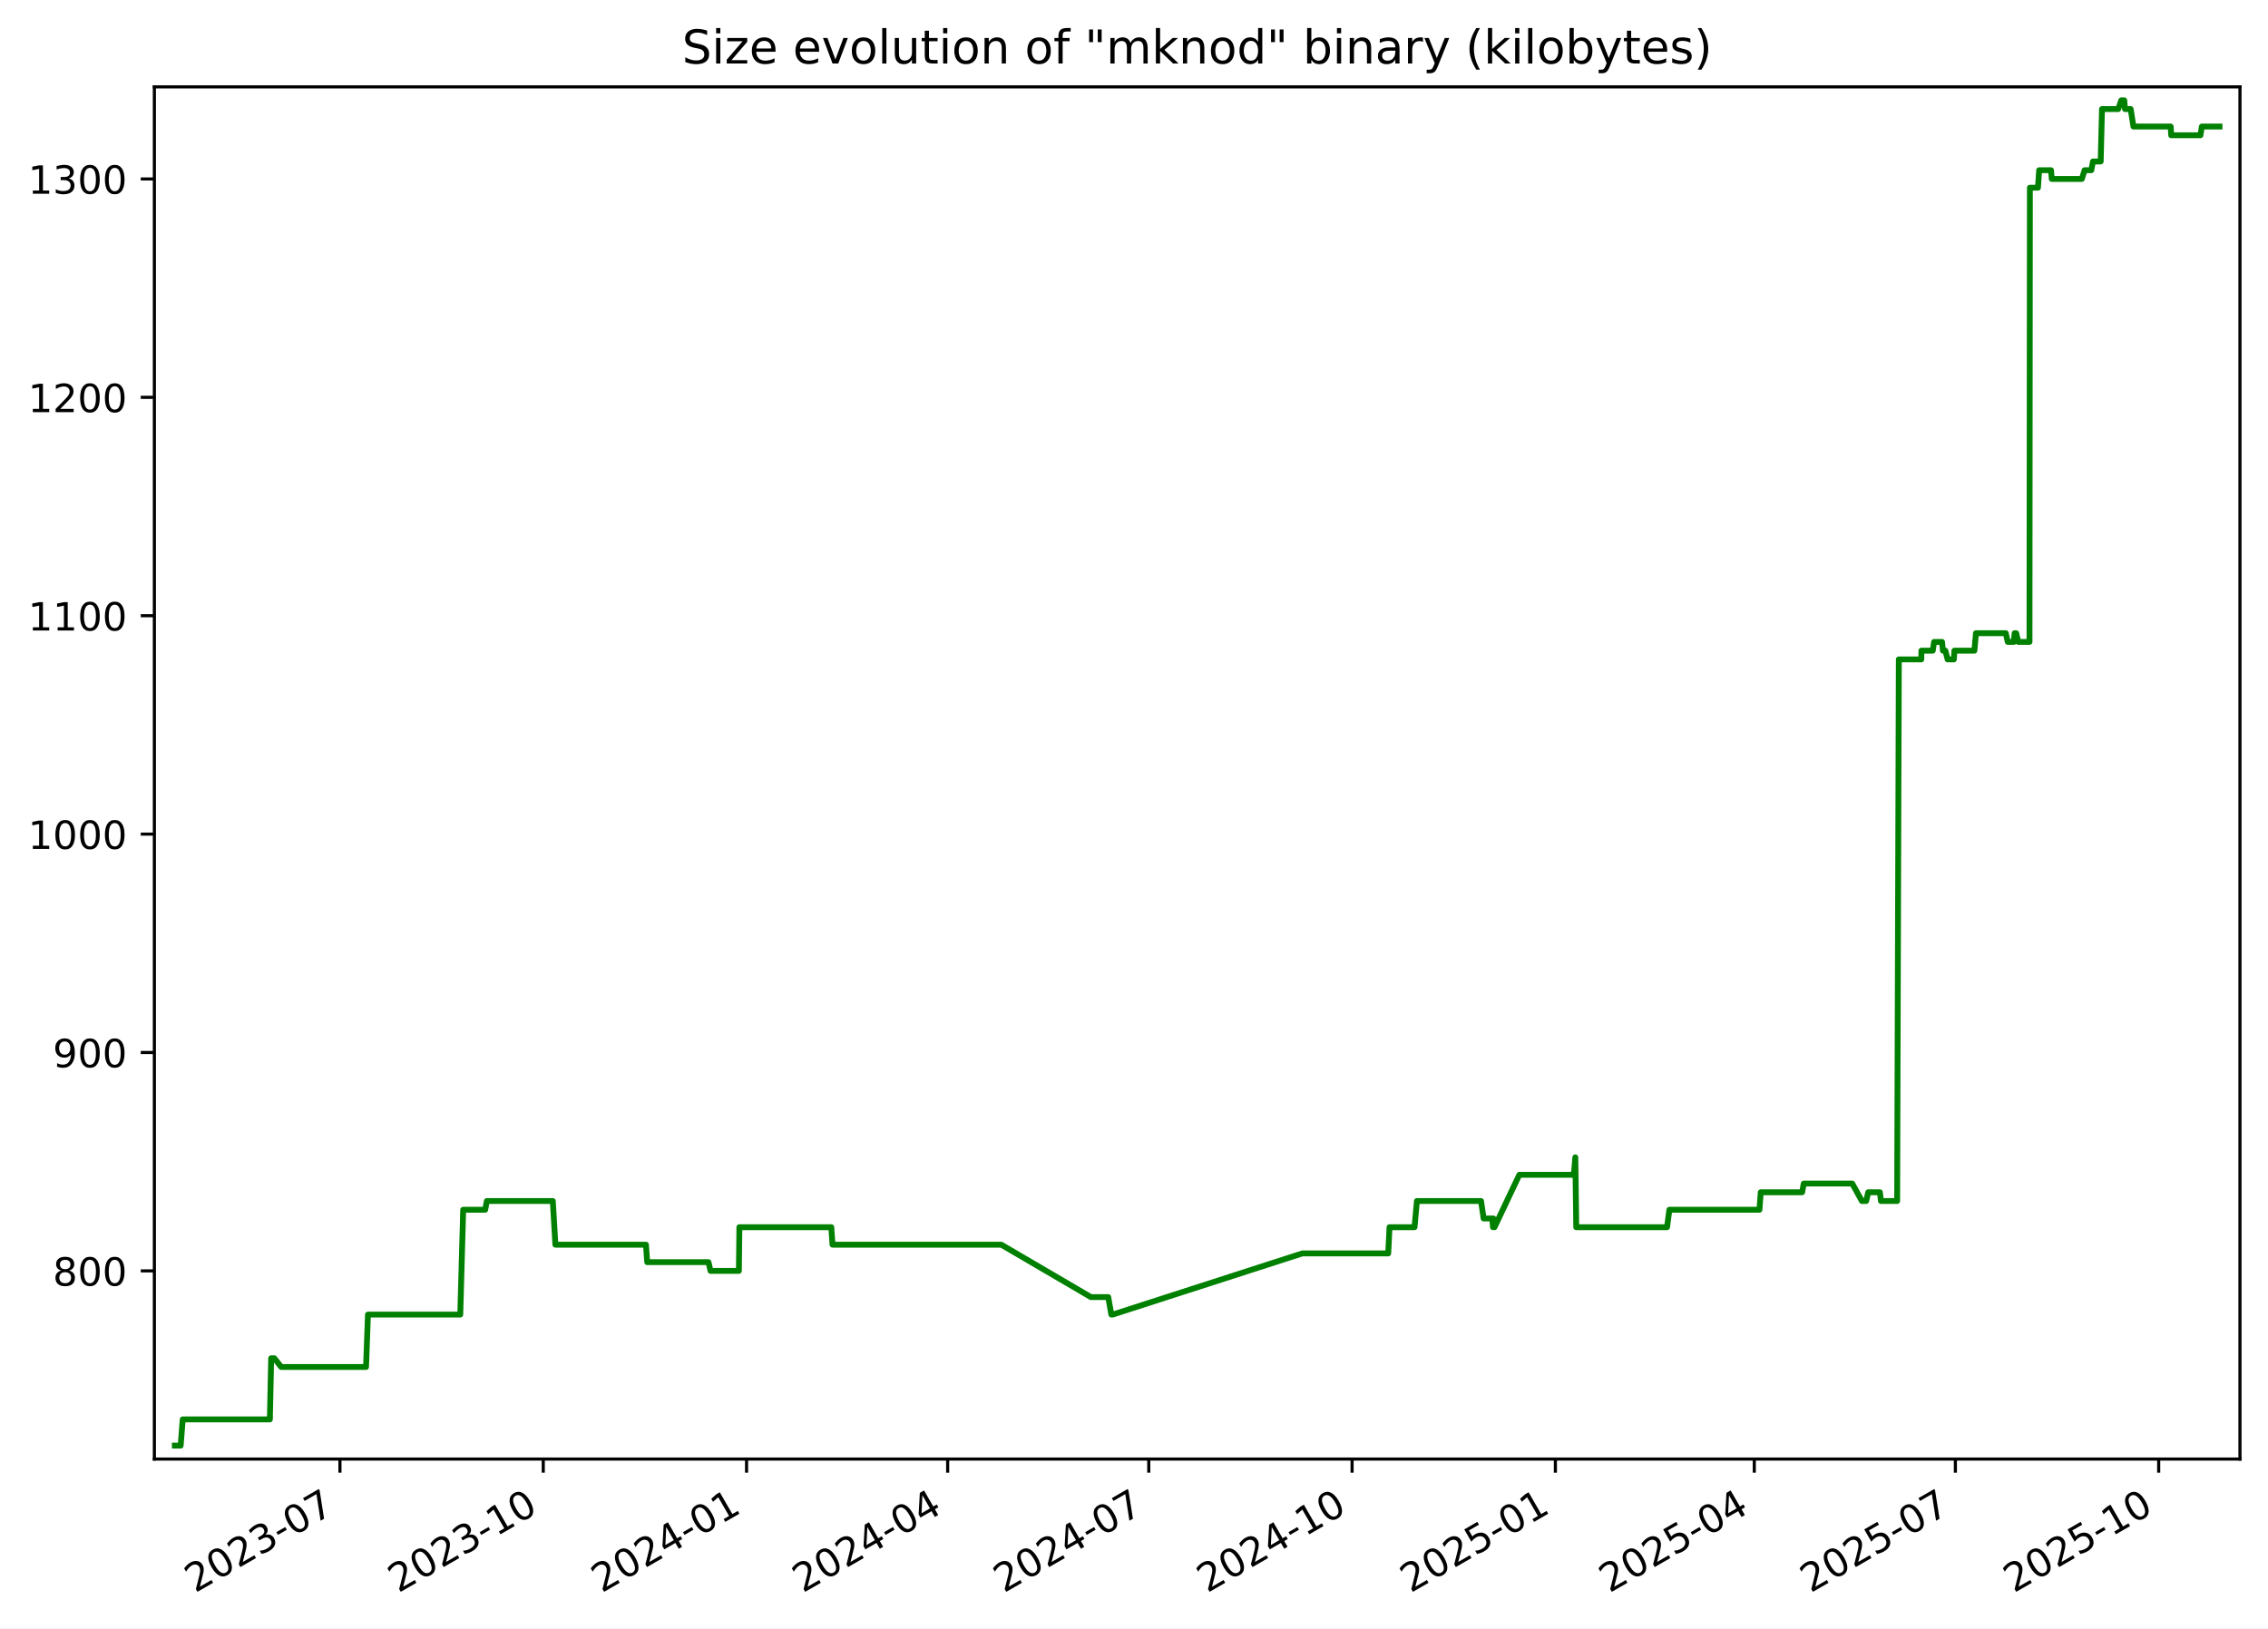
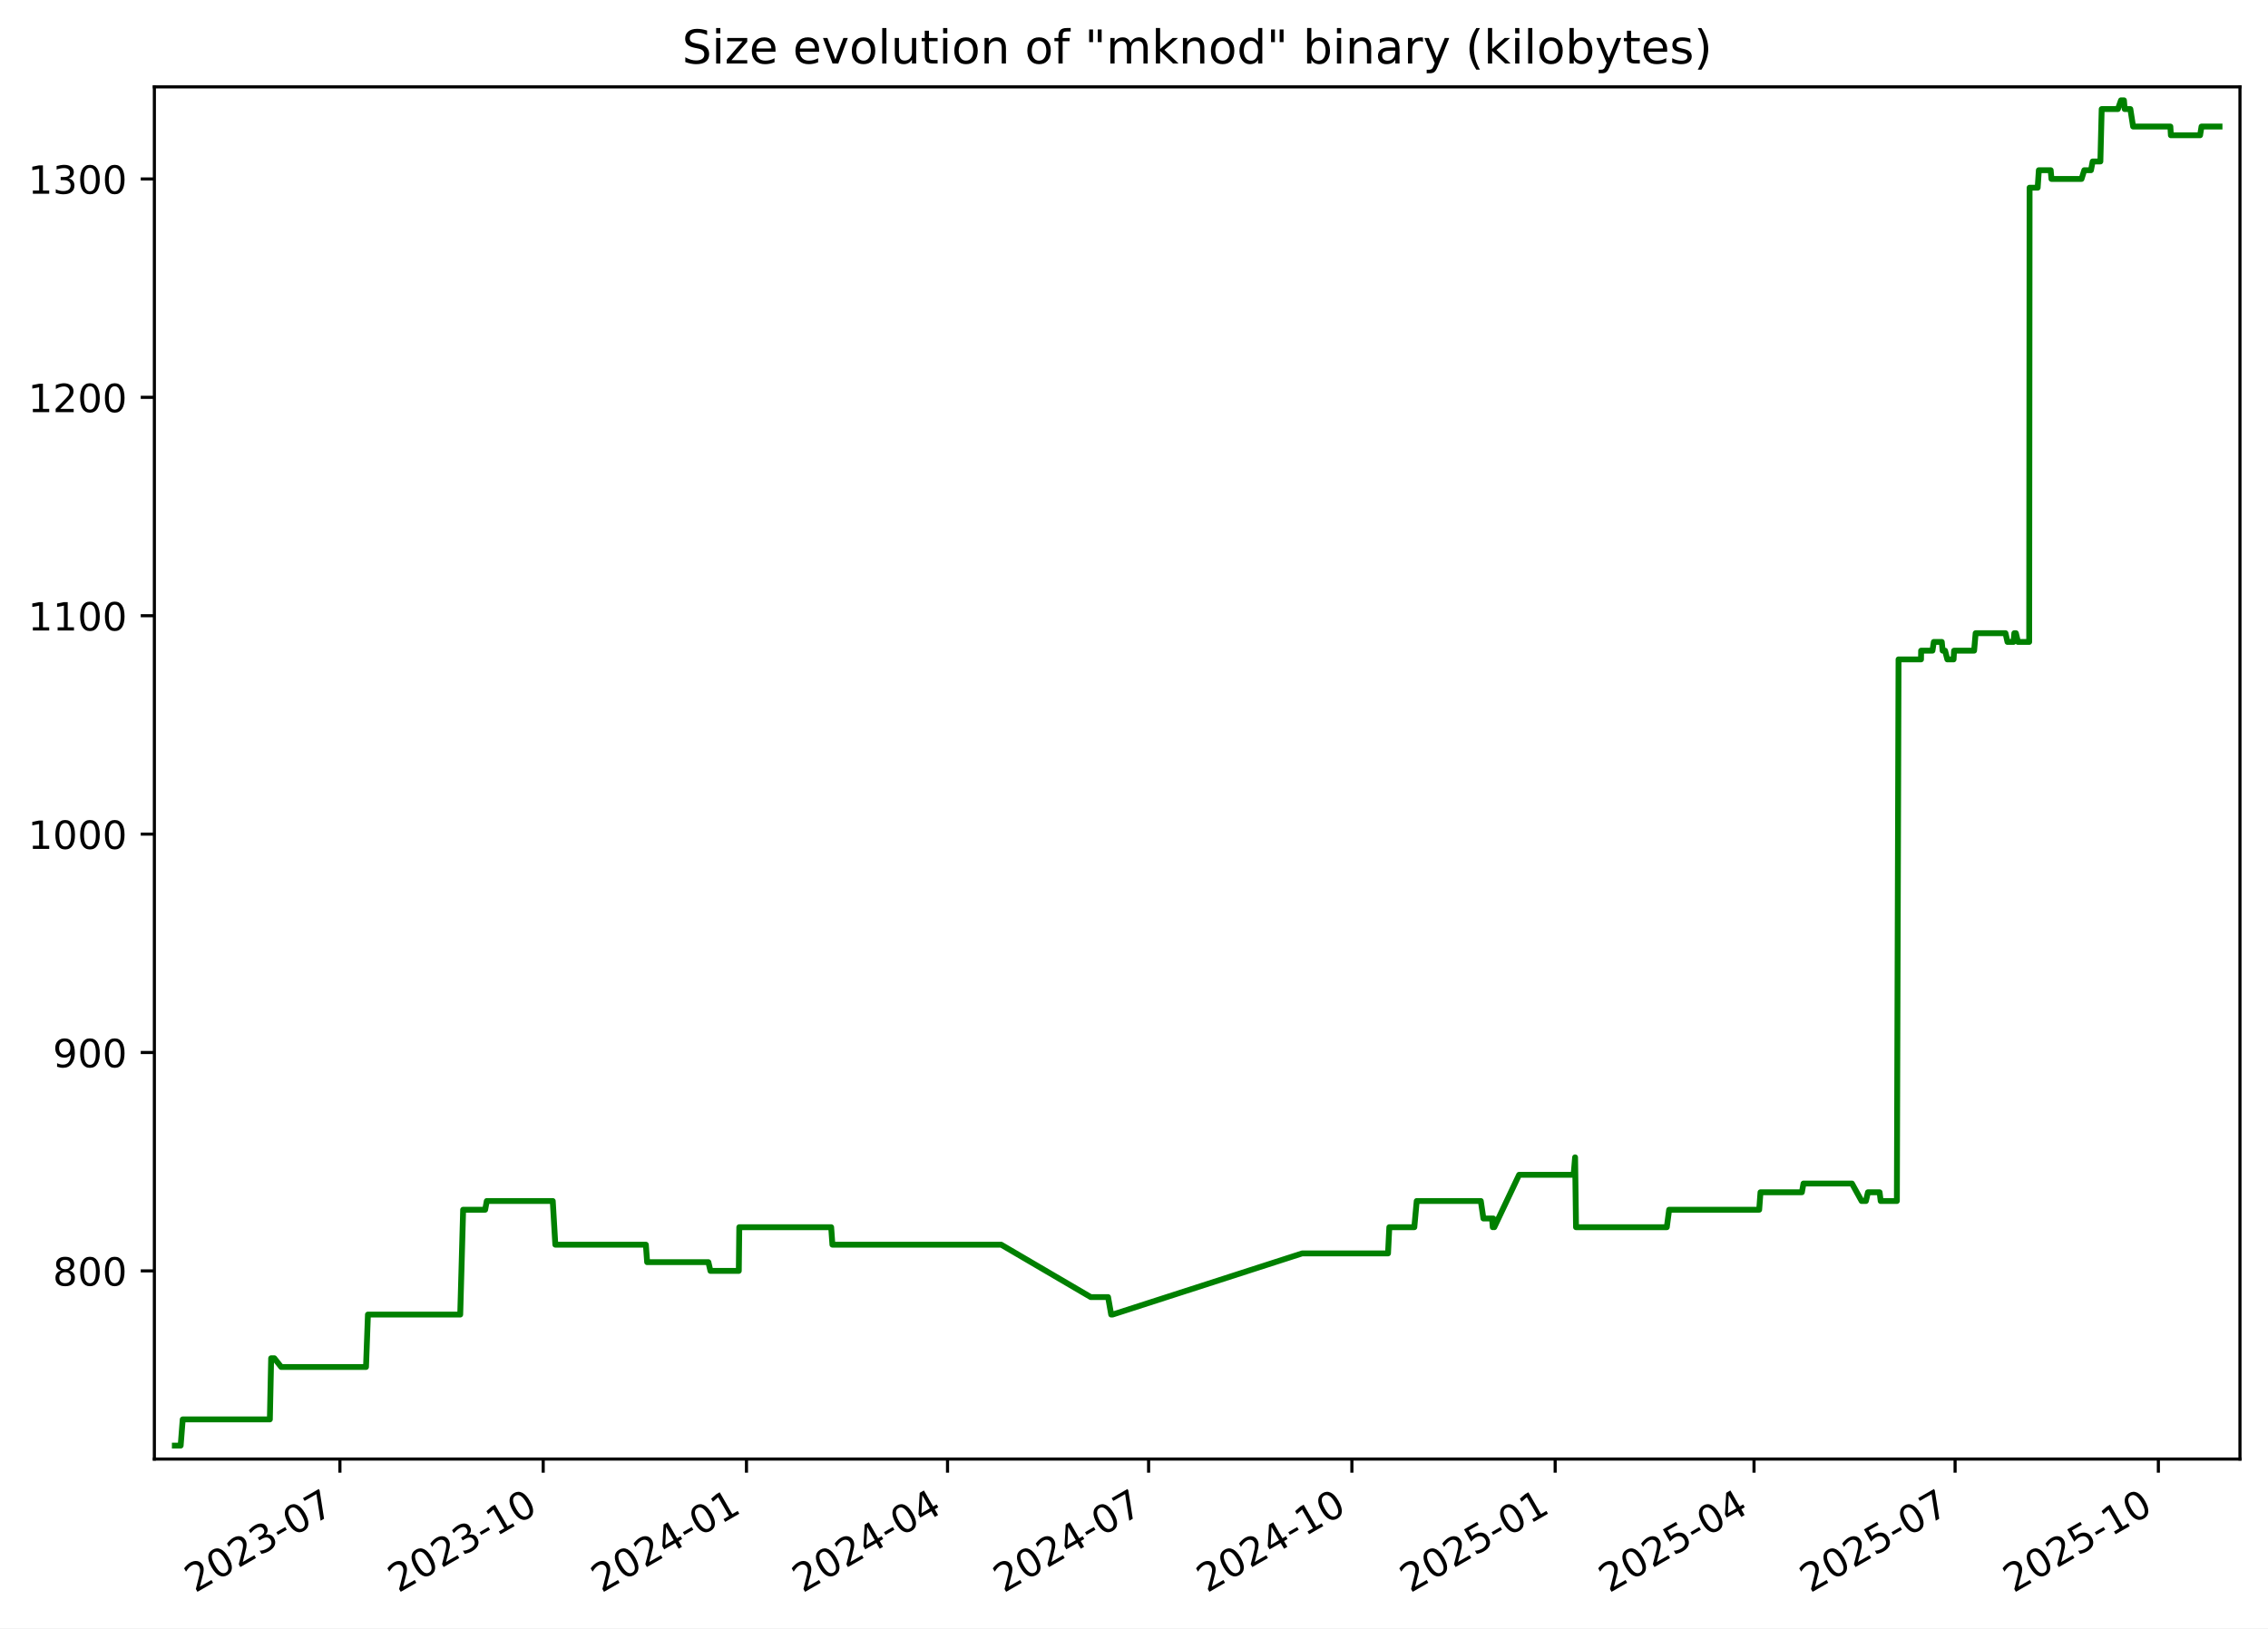
<svg xmlns="http://www.w3.org/2000/svg" xmlns:xlink="http://www.w3.org/1999/xlink" width="582.53pt" height="418.303pt" viewBox="0 0 582.53 418.303" version="1.1">
  <defs>
    <style type="text/css">*{stroke-linejoin: round; stroke-linecap: butt}</style>
  </defs>
  <g id="figure_1">
    <g id="patch_1">
      <path d="M -0 418.303  L 582.53 418.303  L 582.53 0  L -0 0  z " style="fill: #ffffff" />
    </g>
    <g id="axes_1">
      <g id="patch_2">
        <path d="M 39.65 374.83  L 575.33 374.83  L 575.33 22.318  L 39.65 22.318  z " style="fill: #ffffff" />
      </g>
      <g id="matplotlib.axis_1">
        <g id="xtick_1">
          <g id="line2d_1">
            <defs>
-               <path id="ma9e7873d2f" d="M 0 0  L 0 3.5  " style="stroke: #000000; stroke-width: 0.8" />
+               <path id="mc16944155b" d="M 0 0  L 0 3.5  " style="stroke: #000000; stroke-width: 0.8" />
            </defs>
            <g>
-               <use xlink:href="#ma9e7873d2f" x="87.314" y="374.83" style="stroke: #000000; stroke-width: 0.8" />
+               <use xlink:href="#mc16944155b" x="87.307" y="374.83" style="stroke: #000000; stroke-width: 0.8" />
            </g>
          </g>
          <g id="text_1">
-             <g transform="translate(50.08893 409.302) rotate(-30) scale(0.1 -0.1)">
+             <g transform="translate(50.08199 409.302) rotate(-30) scale(0.1 -0.1)">
              <defs>
                <path id="DejaVuSans-32" d="M 1228 531  L 3431 531  L 3431 0  L 469 0  L 469 531  Q 828 903 1448 1529  Q 2069 2156 2228 2338  Q 2531 2678 2651 2914  Q 2772 3150 2772 3378  Q 2772 3750 2511 3984  Q 2250 4219 1831 4219  Q 1534 4219 1204 4116  Q 875 4013 500 3803  L 500 4441  Q 881 4594 1212 4672  Q 1544 4750 1819 4750  Q 2544 4750 2975 4387  Q 3406 4025 3406 3419  Q 3406 3131 3298 2873  Q 3191 2616 2906 2266  Q 2828 2175 2409 1742  Q 1991 1309 1228 531  z " transform="scale(0.015625)" />
                <path id="DejaVuSans-30" d="M 2034 4250  Q 1547 4250 1301 3770  Q 1056 3291 1056 2328  Q 1056 1369 1301 889  Q 1547 409 2034 409  Q 2525 409 2770 889  Q 3016 1369 3016 2328  Q 3016 3291 2770 3770  Q 2525 4250 2034 4250  z M 2034 4750  Q 2819 4750 3233 4129  Q 3647 3509 3647 2328  Q 3647 1150 3233 529  Q 2819 -91 2034 -91  Q 1250 -91 836 529  Q 422 1150 422 2328  Q 422 3509 836 4129  Q 1250 4750 2034 4750  z " transform="scale(0.015625)" />
                <path id="DejaVuSans-33" d="M 2597 2516  Q 3050 2419 3304 2112  Q 3559 1806 3559 1356  Q 3559 666 3084 287  Q 2609 -91 1734 -91  Q 1441 -91 1130 -33  Q 819 25 488 141  L 488 750  Q 750 597 1062 519  Q 1375 441 1716 441  Q 2309 441 2620 675  Q 2931 909 2931 1356  Q 2931 1769 2642 2001  Q 2353 2234 1838 2234  L 1294 2234  L 1294 2753  L 1863 2753  Q 2328 2753 2575 2939  Q 2822 3125 2822 3475  Q 2822 3834 2567 4026  Q 2313 4219 1838 4219  Q 1578 4219 1281 4162  Q 984 4106 628 3988  L 628 4550  Q 988 4650 1302 4700  Q 1616 4750 1894 4750  Q 2613 4750 3031 4423  Q 3450 4097 3450 3541  Q 3450 3153 3228 2886  Q 3006 2619 2597 2516  z " transform="scale(0.015625)" />
                <path id="DejaVuSans-2d" d="M 313 2009  L 1997 2009  L 1997 1497  L 313 1497  L 313 2009  z " transform="scale(0.015625)" />
                <path id="DejaVuSans-37" d="M 525 4666  L 3525 4666  L 3525 4397  L 1831 0  L 1172 0  L 2766 4134  L 525 4134  L 525 4666  z " transform="scale(0.015625)" />
              </defs>
              <use xlink:href="#DejaVuSans-32" />
              <use xlink:href="#DejaVuSans-30" x="63.623" />
              <use xlink:href="#DejaVuSans-32" x="127.246" />
              <use xlink:href="#DejaVuSans-33" x="190.869" />
              <use xlink:href="#DejaVuSans-2d" x="254.492" />
              <use xlink:href="#DejaVuSans-30" x="290.576" />
              <use xlink:href="#DejaVuSans-37" x="354.199" />
            </g>
          </g>
        </g>
        <g id="xtick_2">
          <g id="line2d_2">
            <g>
-               <use xlink:href="#ma9e7873d2f" x="139.534" y="374.83" style="stroke: #000000; stroke-width: 0.8" />
+               <use xlink:href="#mc16944155b" x="139.518" y="374.83" style="stroke: #000000; stroke-width: 0.8" />
            </g>
          </g>
          <g id="text_2">
-             <g transform="translate(102.3089 409.302) rotate(-30) scale(0.1 -0.1)">
+             <g transform="translate(102.2934 409.302) rotate(-30) scale(0.1 -0.1)">
              <defs>
                <path id="DejaVuSans-31" d="M 794 531  L 1825 531  L 1825 4091  L 703 3866  L 703 4441  L 1819 4666  L 2450 4666  L 2450 531  L 3481 531  L 3481 0  L 794 0  L 794 531  z " transform="scale(0.015625)" />
              </defs>
              <use xlink:href="#DejaVuSans-32" />
              <use xlink:href="#DejaVuSans-30" x="63.623" />
              <use xlink:href="#DejaVuSans-32" x="127.246" />
              <use xlink:href="#DejaVuSans-33" x="190.869" />
              <use xlink:href="#DejaVuSans-2d" x="254.492" />
              <use xlink:href="#DejaVuSans-31" x="290.576" />
              <use xlink:href="#DejaVuSans-30" x="354.199" />
            </g>
          </g>
        </g>
        <g id="xtick_3">
          <g id="line2d_3">
            <g>
-               <use xlink:href="#ma9e7873d2f" x="191.754" y="374.83" style="stroke: #000000; stroke-width: 0.8" />
+               <use xlink:href="#mc16944155b" x="191.73" y="374.83" style="stroke: #000000; stroke-width: 0.8" />
            </g>
          </g>
          <g id="text_3">
-             <g transform="translate(154.5288 409.302) rotate(-30) scale(0.1 -0.1)">
+             <g transform="translate(154.5047 409.302) rotate(-30) scale(0.1 -0.1)">
              <defs>
                <path id="DejaVuSans-34" d="M 2419 4116  L 825 1625  L 2419 1625  L 2419 4116  z M 2253 4666  L 3047 4666  L 3047 1625  L 3713 1625  L 3713 1100  L 3047 1100  L 3047 0  L 2419 0  L 2419 1100  L 313 1100  L 313 1709  L 2253 4666  z " transform="scale(0.015625)" />
              </defs>
              <use xlink:href="#DejaVuSans-32" />
              <use xlink:href="#DejaVuSans-30" x="63.623" />
              <use xlink:href="#DejaVuSans-32" x="127.246" />
              <use xlink:href="#DejaVuSans-34" x="190.869" />
              <use xlink:href="#DejaVuSans-2d" x="254.492" />
              <use xlink:href="#DejaVuSans-30" x="290.576" />
              <use xlink:href="#DejaVuSans-31" x="354.199" />
            </g>
          </g>
        </g>
        <g id="xtick_4">
          <g id="line2d_4">
            <g>
-               <use xlink:href="#ma9e7873d2f" x="243.406" y="374.83" style="stroke: #000000; stroke-width: 0.8" />
+               <use xlink:href="#mc16944155b" x="243.373" y="374.83" style="stroke: #000000; stroke-width: 0.8" />
            </g>
          </g>
          <g id="text_4">
-             <g transform="translate(206.1811 409.302) rotate(-30) scale(0.1 -0.1)">
+             <g transform="translate(206.1486 409.302) rotate(-30) scale(0.1 -0.1)">
              <use xlink:href="#DejaVuSans-32" />
              <use xlink:href="#DejaVuSans-30" x="63.623" />
              <use xlink:href="#DejaVuSans-32" x="127.246" />
              <use xlink:href="#DejaVuSans-34" x="190.869" />
              <use xlink:href="#DejaVuSans-2d" x="254.492" />
              <use xlink:href="#DejaVuSans-30" x="290.576" />
              <use xlink:href="#DejaVuSans-34" x="354.199" />
            </g>
          </g>
        </g>
        <g id="xtick_5">
          <g id="line2d_5">
            <g>
-               <use xlink:href="#ma9e7873d2f" x="295.058" y="374.83" style="stroke: #000000; stroke-width: 0.8" />
+               <use xlink:href="#mc16944155b" x="295.017" y="374.83" style="stroke: #000000; stroke-width: 0.8" />
            </g>
          </g>
          <g id="text_5">
-             <g transform="translate(257.8334 409.302) rotate(-30) scale(0.1 -0.1)">
+             <g transform="translate(257.7925 409.302) rotate(-30) scale(0.1 -0.1)">
              <use xlink:href="#DejaVuSans-32" />
              <use xlink:href="#DejaVuSans-30" x="63.623" />
              <use xlink:href="#DejaVuSans-32" x="127.246" />
              <use xlink:href="#DejaVuSans-34" x="190.869" />
              <use xlink:href="#DejaVuSans-2d" x="254.492" />
              <use xlink:href="#DejaVuSans-30" x="290.576" />
              <use xlink:href="#DejaVuSans-37" x="354.199" />
            </g>
          </g>
        </g>
        <g id="xtick_6">
          <g id="line2d_6">
            <g>
-               <use xlink:href="#ma9e7873d2f" x="347.278" y="374.83" style="stroke: #000000; stroke-width: 0.8" />
+               <use xlink:href="#mc16944155b" x="347.229" y="374.83" style="stroke: #000000; stroke-width: 0.8" />
            </g>
          </g>
          <g id="text_6">
-             <g transform="translate(310.0533 409.302) rotate(-30) scale(0.1 -0.1)">
+             <g transform="translate(310.0038 409.302) rotate(-30) scale(0.1 -0.1)">
              <use xlink:href="#DejaVuSans-32" />
              <use xlink:href="#DejaVuSans-30" x="63.623" />
              <use xlink:href="#DejaVuSans-32" x="127.246" />
              <use xlink:href="#DejaVuSans-34" x="190.869" />
              <use xlink:href="#DejaVuSans-2d" x="254.492" />
              <use xlink:href="#DejaVuSans-31" x="290.576" />
              <use xlink:href="#DejaVuSans-30" x="354.199" />
            </g>
          </g>
        </g>
        <g id="xtick_7">
          <g id="line2d_7">
            <g>
-               <use xlink:href="#ma9e7873d2f" x="399.498" y="374.83" style="stroke: #000000; stroke-width: 0.8" />
+               <use xlink:href="#mc16944155b" x="399.44" y="374.83" style="stroke: #000000; stroke-width: 0.8" />
            </g>
          </g>
          <g id="text_7">
-             <g transform="translate(362.2733 409.302) rotate(-30) scale(0.1 -0.1)">
+             <g transform="translate(362.2152 409.302) rotate(-30) scale(0.1 -0.1)">
              <defs>
                <path id="DejaVuSans-35" d="M 691 4666  L 3169 4666  L 3169 4134  L 1269 4134  L 1269 2991  Q 1406 3038 1543 3061  Q 1681 3084 1819 3084  Q 2600 3084 3056 2656  Q 3513 2228 3513 1497  Q 3513 744 3044 326  Q 2575 -91 1722 -91  Q 1428 -91 1123 -41  Q 819 9 494 109  L 494 744  Q 775 591 1075 516  Q 1375 441 1709 441  Q 2250 441 2565 725  Q 2881 1009 2881 1497  Q 2881 1984 2565 2268  Q 2250 2553 1709 2553  Q 1456 2553 1204 2497  Q 953 2441 691 2322  L 691 4666  z " transform="scale(0.015625)" />
              </defs>
              <use xlink:href="#DejaVuSans-32" />
              <use xlink:href="#DejaVuSans-30" x="63.623" />
              <use xlink:href="#DejaVuSans-32" x="127.246" />
              <use xlink:href="#DejaVuSans-35" x="190.869" />
              <use xlink:href="#DejaVuSans-2d" x="254.492" />
              <use xlink:href="#DejaVuSans-30" x="290.576" />
              <use xlink:href="#DejaVuSans-31" x="354.199" />
            </g>
          </g>
        </g>
        <g id="xtick_8">
          <g id="line2d_8">
            <g>
-               <use xlink:href="#ma9e7873d2f" x="450.583" y="374.83" style="stroke: #000000; stroke-width: 0.8" />
+               <use xlink:href="#mc16944155b" x="450.516" y="374.83" style="stroke: #000000; stroke-width: 0.8" />
            </g>
          </g>
          <g id="text_8">
-             <g transform="translate(413.358 409.302) rotate(-30) scale(0.1 -0.1)">
+             <g transform="translate(413.2916 409.302) rotate(-30) scale(0.1 -0.1)">
              <use xlink:href="#DejaVuSans-32" />
              <use xlink:href="#DejaVuSans-30" x="63.623" />
              <use xlink:href="#DejaVuSans-32" x="127.246" />
              <use xlink:href="#DejaVuSans-35" x="190.869" />
              <use xlink:href="#DejaVuSans-2d" x="254.492" />
              <use xlink:href="#DejaVuSans-30" x="290.576" />
              <use xlink:href="#DejaVuSans-34" x="354.199" />
            </g>
          </g>
        </g>
        <g id="xtick_9">
          <g id="line2d_9">
            <g>
-               <use xlink:href="#ma9e7873d2f" x="502.235" y="374.83" style="stroke: #000000; stroke-width: 0.8" />
+               <use xlink:href="#mc16944155b" x="502.16" y="374.83" style="stroke: #000000; stroke-width: 0.8" />
            </g>
          </g>
          <g id="text_9">
-             <g transform="translate(465.0103 409.302) rotate(-30) scale(0.1 -0.1)">
+             <g transform="translate(464.9354 409.302) rotate(-30) scale(0.1 -0.1)">
              <use xlink:href="#DejaVuSans-32" />
              <use xlink:href="#DejaVuSans-30" x="63.623" />
              <use xlink:href="#DejaVuSans-32" x="127.246" />
              <use xlink:href="#DejaVuSans-35" x="190.869" />
              <use xlink:href="#DejaVuSans-2d" x="254.492" />
              <use xlink:href="#DejaVuSans-30" x="290.576" />
              <use xlink:href="#DejaVuSans-37" x="354.199" />
            </g>
          </g>
        </g>
        <g id="xtick_10">
          <g id="line2d_10">
            <g>
-               <use xlink:href="#ma9e7873d2f" x="554.455" y="374.83" style="stroke: #000000; stroke-width: 0.8" />
+               <use xlink:href="#mc16944155b" x="554.372" y="374.83" style="stroke: #000000; stroke-width: 0.8" />
            </g>
          </g>
          <g id="text_10">
-             <g transform="translate(517.2302 409.302) rotate(-30) scale(0.1 -0.1)">
+             <g transform="translate(517.1468 409.302) rotate(-30) scale(0.1 -0.1)">
              <use xlink:href="#DejaVuSans-32" />
              <use xlink:href="#DejaVuSans-30" x="63.623" />
              <use xlink:href="#DejaVuSans-32" x="127.246" />
              <use xlink:href="#DejaVuSans-35" x="190.869" />
              <use xlink:href="#DejaVuSans-2d" x="254.492" />
              <use xlink:href="#DejaVuSans-31" x="290.576" />
              <use xlink:href="#DejaVuSans-30" x="354.199" />
            </g>
          </g>
        </g>
      </g>
      <g id="matplotlib.axis_2">
        <g id="ytick_1">
          <g id="line2d_11">
            <defs>
-               <path id="ma975a12d78" d="M 0 0  L -3.5 0  " style="stroke: #000000; stroke-width: 0.8" />
+               <path id="mff516a3ef7" d="M 0 0  L -3.5 0  " style="stroke: #000000; stroke-width: 0.8" />
            </defs>
            <g>
-               <use xlink:href="#ma975a12d78" x="39.65" y="326.491" style="stroke: #000000; stroke-width: 0.8" />
+               <use xlink:href="#mff516a3ef7" x="39.65" y="326.491" style="stroke: #000000; stroke-width: 0.8" />
            </g>
          </g>
          <g id="text_11">
            <g transform="translate(13.5625 330.2902) scale(0.1 -0.1)">
              <defs>
                <path id="DejaVuSans-38" d="M 2034 2216  Q 1584 2216 1326 1975  Q 1069 1734 1069 1313  Q 1069 891 1326 650  Q 1584 409 2034 409  Q 2484 409 2743 651  Q 3003 894 3003 1313  Q 3003 1734 2745 1975  Q 2488 2216 2034 2216  z M 1403 2484  Q 997 2584 770 2862  Q 544 3141 544 3541  Q 544 4100 942 4425  Q 1341 4750 2034 4750  Q 2731 4750 3128 4425  Q 3525 4100 3525 3541  Q 3525 3141 3298 2862  Q 3072 2584 2669 2484  Q 3125 2378 3379 2068  Q 3634 1759 3634 1313  Q 3634 634 3220 271  Q 2806 -91 2034 -91  Q 1263 -91 848 271  Q 434 634 434 1313  Q 434 1759 690 2068  Q 947 2378 1403 2484  z M 1172 3481  Q 1172 3119 1398 2916  Q 1625 2713 2034 2713  Q 2441 2713 2670 2916  Q 2900 3119 2900 3481  Q 2900 3844 2670 4047  Q 2441 4250 2034 4250  Q 1625 4250 1398 4047  Q 1172 3844 1172 3481  z " transform="scale(0.015625)" />
              </defs>
              <use xlink:href="#DejaVuSans-38" />
              <use xlink:href="#DejaVuSans-30" x="63.623" />
              <use xlink:href="#DejaVuSans-30" x="127.246" />
            </g>
          </g>
        </g>
        <g id="ytick_2">
          <g id="line2d_12">
            <g>
-               <use xlink:href="#ma975a12d78" x="39.65" y="270.387" style="stroke: #000000; stroke-width: 0.8" />
+               <use xlink:href="#mff516a3ef7" x="39.65" y="270.387" style="stroke: #000000; stroke-width: 0.8" />
            </g>
          </g>
          <g id="text_12">
            <g transform="translate(13.5625 274.1863) scale(0.1 -0.1)">
              <defs>
                <path id="DejaVuSans-39" d="M 703 97  L 703 672  Q 941 559 1184 500  Q 1428 441 1663 441  Q 2288 441 2617 861  Q 2947 1281 2994 2138  Q 2813 1869 2534 1725  Q 2256 1581 1919 1581  Q 1219 1581 811 2004  Q 403 2428 403 3163  Q 403 3881 828 4315  Q 1253 4750 1959 4750  Q 2769 4750 3195 4129  Q 3622 3509 3622 2328  Q 3622 1225 3098 567  Q 2575 -91 1691 -91  Q 1453 -91 1209 -44  Q 966 3 703 97  z M 1959 2075  Q 2384 2075 2632 2365  Q 2881 2656 2881 3163  Q 2881 3666 2632 3958  Q 2384 4250 1959 4250  Q 1534 4250 1286 3958  Q 1038 3666 1038 3163  Q 1038 2656 1286 2365  Q 1534 2075 1959 2075  z " transform="scale(0.015625)" />
              </defs>
              <use xlink:href="#DejaVuSans-39" />
              <use xlink:href="#DejaVuSans-30" x="63.623" />
              <use xlink:href="#DejaVuSans-30" x="127.246" />
            </g>
          </g>
        </g>
        <g id="ytick_3">
          <g id="line2d_13">
            <g>
-               <use xlink:href="#ma975a12d78" x="39.65" y="214.283" style="stroke: #000000; stroke-width: 0.8" />
+               <use xlink:href="#mff516a3ef7" x="39.65" y="214.283" style="stroke: #000000; stroke-width: 0.8" />
            </g>
          </g>
          <g id="text_13">
            <g transform="translate(7.2 218.0824) scale(0.1 -0.1)">
              <use xlink:href="#DejaVuSans-31" />
              <use xlink:href="#DejaVuSans-30" x="63.623" />
              <use xlink:href="#DejaVuSans-30" x="127.246" />
              <use xlink:href="#DejaVuSans-30" x="190.869" />
            </g>
          </g>
        </g>
        <g id="ytick_4">
          <g id="line2d_14">
            <g>
-               <use xlink:href="#ma975a12d78" x="39.65" y="158.179" style="stroke: #000000; stroke-width: 0.8" />
+               <use xlink:href="#mff516a3ef7" x="39.65" y="158.179" style="stroke: #000000; stroke-width: 0.8" />
            </g>
          </g>
          <g id="text_14">
            <g transform="translate(7.2 161.9785) scale(0.1 -0.1)">
              <use xlink:href="#DejaVuSans-31" />
              <use xlink:href="#DejaVuSans-31" x="63.623" />
              <use xlink:href="#DejaVuSans-30" x="127.246" />
              <use xlink:href="#DejaVuSans-30" x="190.869" />
            </g>
          </g>
        </g>
        <g id="ytick_5">
          <g id="line2d_15">
            <g>
-               <use xlink:href="#ma975a12d78" x="39.65" y="102.075" style="stroke: #000000; stroke-width: 0.8" />
+               <use xlink:href="#mff516a3ef7" x="39.65" y="102.075" style="stroke: #000000; stroke-width: 0.8" />
            </g>
          </g>
          <g id="text_15">
            <g transform="translate(7.2 105.8746) scale(0.1 -0.1)">
              <use xlink:href="#DejaVuSans-31" />
              <use xlink:href="#DejaVuSans-32" x="63.623" />
              <use xlink:href="#DejaVuSans-30" x="127.246" />
              <use xlink:href="#DejaVuSans-30" x="190.869" />
            </g>
          </g>
        </g>
        <g id="ytick_6">
          <g id="line2d_16">
            <g>
-               <use xlink:href="#ma975a12d78" x="39.65" y="45.972" style="stroke: #000000; stroke-width: 0.8" />
+               <use xlink:href="#mff516a3ef7" x="39.65" y="45.972" style="stroke: #000000; stroke-width: 0.8" />
            </g>
          </g>
          <g id="text_16">
            <g transform="translate(7.2 49.77075) scale(0.1 -0.1)">
              <use xlink:href="#DejaVuSans-31" />
              <use xlink:href="#DejaVuSans-33" x="63.623" />
              <use xlink:href="#DejaVuSans-30" x="127.246" />
              <use xlink:href="#DejaVuSans-30" x="190.869" />
            </g>
          </g>
        </g>
      </g>
      <g id="line2d_17">
-         <path d="M 44.902 371.374  L 46.404 371.374  L 46.93 364.642  L 69.317 364.642  L 69.649 348.933  L 70.46 348.933  L 72.229 351.177  L 94.017 351.177  L 94.511 337.712  L 118.219 337.712  L 118.967 310.782  L 124.623 310.782  L 125.04 308.538  L 141.992 308.538  L 142.65 319.759  L 165.91 319.759  L 166.234 324.247  L 181.969 324.247  L 182.496 326.491  L 189.784 326.491  L 189.906 315.27  L 213.513 315.27  L 213.832 319.759  L 257.188 319.759  L 280.194 333.223  L 284.646 333.223  L 285.445 337.712  L 285.791 337.712  L 334.498 322.003  L 356.562 322.003  L 356.893 315.27  L 363.318 315.27  L 363.932 308.538  L 380.399 308.538  L 381.065 313.026  L 383.283 313.026  L 383.463 315.27  L 383.588 313.026  L 383.86 315.27  L 390.236 301.805  L 404.241 301.805  L 404.619 297.317  L 404.857 315.27  L 428.178 315.27  L 428.774 310.782  L 451.91 310.782  L 452.245 306.294  L 462.876 306.294  L 463.29 304.049  L 475.741 304.049  L 478.221 308.538  L 479.327 308.538  L 479.849 306.294  L 482.845 306.294  L 483.118 308.538  L 487.279 308.538  L 487.71 169.4  L 493.482 169.4  L 493.508 167.156  L 496.423 167.156  L 496.767 164.912  L 498.814 164.912  L 499.033 167.156  L 499.665 167.156  L 500.245 169.4  L 501.845 169.4  L 501.978 167.156  L 507.123 167.156  L 507.514 162.668  L 515.183 162.668  L 515.692 164.912  L 517.247 164.912  L 517.451 162.668  L 517.852 162.668  L 518.388 164.912  L 521.271 164.912  L 521.373 48.216  L 523.451 48.216  L 523.75 43.727  L 526.795 43.727  L 526.99 45.972  L 534.716 45.972  L 535.424 43.727  L 537.145 43.727  L 537.575 41.483  L 539.557 41.483  L 539.894 28.018  L 544.059 28.018  L 544.851 25.774  L 545.614 25.774  L 545.801 28.018  L 547.26 28.018  L 547.964 32.507  L 557.536 32.507  L 557.668 34.751  L 565.173 34.751  L 565.541 32.507  L 570.078 32.507  L 570.078 32.507  " clip-path="url(#p7186857b06)" style="fill: none; stroke: #008000; stroke-width: 1.5; stroke-linecap: square" />
+         <path d="M 44.902 371.374  L 46.404 371.374  L 46.93 364.642  L 69.313 364.642  L 69.645 348.933  L 70.456 348.933  L 72.225 351.177  L 94.009 351.177  L 94.503 337.712  L 118.207 337.712  L 118.954 310.782  L 124.61 310.782  L 125.027 308.538  L 141.976 308.538  L 142.634 319.759  L 165.89 319.759  L 166.215 324.247  L 181.947 324.247  L 182.473 326.491  L 189.76 326.491  L 189.883 315.27  L 213.485 315.27  L 213.804 319.759  L 257.153 319.759  L 280.155 333.223  L 284.606 333.223  L 285.406 337.712  L 285.751 337.712  L 334.451 322.003  L 356.511 322.003  L 356.842 315.27  L 363.266 315.27  L 363.879 308.538  L 380.344 308.538  L 381.01 313.026  L 383.227 313.026  L 383.408 315.27  L 383.532 313.026  L 383.805 315.27  L 390.179 301.805  L 404.182 301.805  L 404.56 297.317  L 404.798 315.27  L 428.116 315.27  L 428.712 310.782  L 451.844 310.782  L 452.178 306.294  L 462.807 306.294  L 463.222 304.049  L 475.67 304.049  L 478.15 308.538  L 479.256 308.538  L 479.777 306.294  L 482.773 306.294  L 483.046 308.538  L 487.207 308.538  L 487.637 169.4  L 493.408 169.4  L 493.434 167.156  L 496.349 167.156  L 496.693 164.912  L 498.74 164.912  L 498.959 167.156  L 499.59 167.156  L 500.17 169.4  L 501.77 169.4  L 501.903 167.156  L 507.048 167.156  L 507.438 162.668  L 515.106 162.668  L 515.615 164.912  L 517.169 164.912  L 517.374 162.668  L 517.775 162.668  L 518.311 164.912  L 521.193 164.912  L 521.295 48.216  L 523.373 48.216  L 523.672 43.727  L 526.716 43.727  L 526.911 45.972  L 534.635 45.972  L 535.344 43.727  L 537.064 43.727  L 537.494 41.483  L 539.476 41.483  L 539.813 28.018  L 543.977 28.018  L 544.77 25.774  L 545.532 25.774  L 545.719 28.018  L 547.178 28.018  L 547.882 32.507  L 557.452 32.507  L 557.584 34.751  L 565.088 34.751  L 565.456 32.507  L 570.078 32.507  L 570.078 32.507  " clip-path="url(#p6d37645bf1)" style="fill: none; stroke: #008000; stroke-width: 1.5; stroke-linecap: square" />
      </g>
      <g id="patch_3">
        <path d="M 39.65 374.83  L 39.65 22.318  " style="fill: none; stroke: #000000; stroke-width: 0.8; stroke-linejoin: miter; stroke-linecap: square" />
      </g>
      <g id="patch_4">
        <path d="M 575.33 374.83  L 575.33 22.318  " style="fill: none; stroke: #000000; stroke-width: 0.8; stroke-linejoin: miter; stroke-linecap: square" />
      </g>
      <g id="patch_5">
        <path d="M 39.65 374.83  L 575.33 374.83  " style="fill: none; stroke: #000000; stroke-width: 0.8; stroke-linejoin: miter; stroke-linecap: square" />
      </g>
      <g id="patch_6">
        <path d="M 39.65 22.318  L 575.33 22.318  " style="fill: none; stroke: #000000; stroke-width: 0.8; stroke-linejoin: miter; stroke-linecap: square" />
      </g>
      <g id="text_17">
        <g transform="translate(175.1928 16.31812) scale(0.12 -0.12)">
          <defs>
            <path id="DejaVuSans-53" d="M 3425 4513  L 3425 3897  Q 3066 4069 2747 4153  Q 2428 4238 2131 4238  Q 1616 4238 1336 4038  Q 1056 3838 1056 3469  Q 1056 3159 1242 3001  Q 1428 2844 1947 2747  L 2328 2669  Q 3034 2534 3370 2195  Q 3706 1856 3706 1288  Q 3706 609 3251 259  Q 2797 -91 1919 -91  Q 1588 -91 1214 -16  Q 841 59 441 206  L 441 856  Q 825 641 1194 531  Q 1563 422 1919 422  Q 2459 422 2753 634  Q 3047 847 3047 1241  Q 3047 1584 2836 1778  Q 2625 1972 2144 2069  L 1759 2144  Q 1053 2284 737 2584  Q 422 2884 422 3419  Q 422 4038 858 4394  Q 1294 4750 2059 4750  Q 2388 4750 2728 4690  Q 3069 4631 3425 4513  z " transform="scale(0.015625)" />
            <path id="DejaVuSans-69" d="M 603 3500  L 1178 3500  L 1178 0  L 603 0  L 603 3500  z M 603 4863  L 1178 4863  L 1178 4134  L 603 4134  L 603 4863  z " transform="scale(0.015625)" />
            <path id="DejaVuSans-7a" d="M 353 3500  L 3084 3500  L 3084 2975  L 922 459  L 3084 459  L 3084 0  L 275 0  L 275 525  L 2438 3041  L 353 3041  L 353 3500  z " transform="scale(0.015625)" />
            <path id="DejaVuSans-65" d="M 3597 1894  L 3597 1613  L 953 1613  Q 991 1019 1311 708  Q 1631 397 2203 397  Q 2534 397 2845 478  Q 3156 559 3463 722  L 3463 178  Q 3153 47 2828 -22  Q 2503 -91 2169 -91  Q 1331 -91 842 396  Q 353 884 353 1716  Q 353 2575 817 3079  Q 1281 3584 2069 3584  Q 2775 3584 3186 3129  Q 3597 2675 3597 1894  z M 3022 2063  Q 3016 2534 2758 2815  Q 2500 3097 2075 3097  Q 1594 3097 1305 2825  Q 1016 2553 972 2059  L 3022 2063  z " transform="scale(0.015625)" />
            <path id="DejaVuSans-20" transform="scale(0.015625)" />
            <path id="DejaVuSans-76" d="M 191 3500  L 800 3500  L 1894 563  L 2988 3500  L 3597 3500  L 2284 0  L 1503 0  L 191 3500  z " transform="scale(0.015625)" />
            <path id="DejaVuSans-6f" d="M 1959 3097  Q 1497 3097 1228 2736  Q 959 2375 959 1747  Q 959 1119 1226 758  Q 1494 397 1959 397  Q 2419 397 2687 759  Q 2956 1122 2956 1747  Q 2956 2369 2687 2733  Q 2419 3097 1959 3097  z M 1959 3584  Q 2709 3584 3137 3096  Q 3566 2609 3566 1747  Q 3566 888 3137 398  Q 2709 -91 1959 -91  Q 1206 -91 779 398  Q 353 888 353 1747  Q 353 2609 779 3096  Q 1206 3584 1959 3584  z " transform="scale(0.015625)" />
            <path id="DejaVuSans-6c" d="M 603 4863  L 1178 4863  L 1178 0  L 603 0  L 603 4863  z " transform="scale(0.015625)" />
            <path id="DejaVuSans-75" d="M 544 1381  L 544 3500  L 1119 3500  L 1119 1403  Q 1119 906 1312 657  Q 1506 409 1894 409  Q 2359 409 2629 706  Q 2900 1003 2900 1516  L 2900 3500  L 3475 3500  L 3475 0  L 2900 0  L 2900 538  Q 2691 219 2414 64  Q 2138 -91 1772 -91  Q 1169 -91 856 284  Q 544 659 544 1381  z M 1991 3584  L 1991 3584  z " transform="scale(0.015625)" />
            <path id="DejaVuSans-74" d="M 1172 4494  L 1172 3500  L 2356 3500  L 2356 3053  L 1172 3053  L 1172 1153  Q 1172 725 1289 603  Q 1406 481 1766 481  L 2356 481  L 2356 0  L 1766 0  Q 1100 0 847 248  Q 594 497 594 1153  L 594 3053  L 172 3053  L 172 3500  L 594 3500  L 594 4494  L 1172 4494  z " transform="scale(0.015625)" />
            <path id="DejaVuSans-6e" d="M 3513 2113  L 3513 0  L 2938 0  L 2938 2094  Q 2938 2591 2744 2837  Q 2550 3084 2163 3084  Q 1697 3084 1428 2787  Q 1159 2491 1159 1978  L 1159 0  L 581 0  L 581 3500  L 1159 3500  L 1159 2956  Q 1366 3272 1645 3428  Q 1925 3584 2291 3584  Q 2894 3584 3203 3211  Q 3513 2838 3513 2113  z " transform="scale(0.015625)" />
            <path id="DejaVuSans-66" d="M 2375 4863  L 2375 4384  L 1825 4384  Q 1516 4384 1395 4259  Q 1275 4134 1275 3809  L 1275 3500  L 2222 3500  L 2222 3053  L 1275 3053  L 1275 0  L 697 0  L 697 3053  L 147 3053  L 147 3500  L 697 3500  L 697 3744  Q 697 4328 969 4595  Q 1241 4863 1831 4863  L 2375 4863  z " transform="scale(0.015625)" />
            <path id="DejaVuSans-22" d="M 1147 4666  L 1147 2931  L 616 2931  L 616 4666  L 1147 4666  z M 2328 4666  L 2328 2931  L 1797 2931  L 1797 4666  L 2328 4666  z " transform="scale(0.015625)" />
            <path id="DejaVuSans-6d" d="M 3328 2828  Q 3544 3216 3844 3400  Q 4144 3584 4550 3584  Q 5097 3584 5394 3201  Q 5691 2819 5691 2113  L 5691 0  L 5113 0  L 5113 2094  Q 5113 2597 4934 2840  Q 4756 3084 4391 3084  Q 3944 3084 3684 2787  Q 3425 2491 3425 1978  L 3425 0  L 2847 0  L 2847 2094  Q 2847 2600 2669 2842  Q 2491 3084 2119 3084  Q 1678 3084 1418 2786  Q 1159 2488 1159 1978  L 1159 0  L 581 0  L 581 3500  L 1159 3500  L 1159 2956  Q 1356 3278 1631 3431  Q 1906 3584 2284 3584  Q 2666 3584 2933 3390  Q 3200 3197 3328 2828  z " transform="scale(0.015625)" />
            <path id="DejaVuSans-6b" d="M 581 4863  L 1159 4863  L 1159 1991  L 2875 3500  L 3609 3500  L 1753 1863  L 3688 0  L 2938 0  L 1159 1709  L 1159 0  L 581 0  L 581 4863  z " transform="scale(0.015625)" />
            <path id="DejaVuSans-64" d="M 2906 2969  L 2906 4863  L 3481 4863  L 3481 0  L 2906 0  L 2906 525  Q 2725 213 2448 61  Q 2172 -91 1784 -91  Q 1150 -91 751 415  Q 353 922 353 1747  Q 353 2572 751 3078  Q 1150 3584 1784 3584  Q 2172 3584 2448 3432  Q 2725 3281 2906 2969  z M 947 1747  Q 947 1113 1208 752  Q 1469 391 1925 391  Q 2381 391 2643 752  Q 2906 1113 2906 1747  Q 2906 2381 2643 2742  Q 2381 3103 1925 3103  Q 1469 3103 1208 2742  Q 947 2381 947 1747  z " transform="scale(0.015625)" />
            <path id="DejaVuSans-62" d="M 3116 1747  Q 3116 2381 2855 2742  Q 2594 3103 2138 3103  Q 1681 3103 1420 2742  Q 1159 2381 1159 1747  Q 1159 1113 1420 752  Q 1681 391 2138 391  Q 2594 391 2855 752  Q 3116 1113 3116 1747  z M 1159 2969  Q 1341 3281 1617 3432  Q 1894 3584 2278 3584  Q 2916 3584 3314 3078  Q 3713 2572 3713 1747  Q 3713 922 3314 415  Q 2916 -91 2278 -91  Q 1894 -91 1617 61  Q 1341 213 1159 525  L 1159 0  L 581 0  L 581 4863  L 1159 4863  L 1159 2969  z " transform="scale(0.015625)" />
            <path id="DejaVuSans-61" d="M 2194 1759  Q 1497 1759 1228 1600  Q 959 1441 959 1056  Q 959 750 1161 570  Q 1363 391 1709 391  Q 2188 391 2477 730  Q 2766 1069 2766 1631  L 2766 1759  L 2194 1759  z M 3341 1997  L 3341 0  L 2766 0  L 2766 531  Q 2569 213 2275 61  Q 1981 -91 1556 -91  Q 1019 -91 701 211  Q 384 513 384 1019  Q 384 1609 779 1909  Q 1175 2209 1959 2209  L 2766 2209  L 2766 2266  Q 2766 2663 2505 2880  Q 2244 3097 1772 3097  Q 1472 3097 1187 3025  Q 903 2953 641 2809  L 641 3341  Q 956 3463 1253 3523  Q 1550 3584 1831 3584  Q 2591 3584 2966 3190  Q 3341 2797 3341 1997  z " transform="scale(0.015625)" />
            <path id="DejaVuSans-72" d="M 2631 2963  Q 2534 3019 2420 3045  Q 2306 3072 2169 3072  Q 1681 3072 1420 2755  Q 1159 2438 1159 1844  L 1159 0  L 581 0  L 581 3500  L 1159 3500  L 1159 2956  Q 1341 3275 1631 3429  Q 1922 3584 2338 3584  Q 2397 3584 2469 3576  Q 2541 3569 2628 3553  L 2631 2963  z " transform="scale(0.015625)" />
            <path id="DejaVuSans-79" d="M 2059 -325  Q 1816 -950 1584 -1140  Q 1353 -1331 966 -1331  L 506 -1331  L 506 -850  L 844 -850  Q 1081 -850 1212 -737  Q 1344 -625 1503 -206  L 1606 56  L 191 3500  L 800 3500  L 1894 763  L 2988 3500  L 3597 3500  L 2059 -325  z " transform="scale(0.015625)" />
            <path id="DejaVuSans-28" d="M 1984 4856  Q 1566 4138 1362 3434  Q 1159 2731 1159 2009  Q 1159 1288 1364 580  Q 1569 -128 1984 -844  L 1484 -844  Q 1016 -109 783 600  Q 550 1309 550 2009  Q 550 2706 781 3412  Q 1013 4119 1484 4856  L 1984 4856  z " transform="scale(0.015625)" />
            <path id="DejaVuSans-73" d="M 2834 3397  L 2834 2853  Q 2591 2978 2328 3040  Q 2066 3103 1784 3103  Q 1356 3103 1142 2972  Q 928 2841 928 2578  Q 928 2378 1081 2264  Q 1234 2150 1697 2047  L 1894 2003  Q 2506 1872 2764 1633  Q 3022 1394 3022 966  Q 3022 478 2636 193  Q 2250 -91 1575 -91  Q 1294 -91 989 -36  Q 684 19 347 128  L 347 722  Q 666 556 975 473  Q 1284 391 1588 391  Q 1994 391 2212 530  Q 2431 669 2431 922  Q 2431 1156 2273 1281  Q 2116 1406 1581 1522  L 1381 1569  Q 847 1681 609 1914  Q 372 2147 372 2553  Q 372 3047 722 3315  Q 1072 3584 1716 3584  Q 2034 3584 2315 3537  Q 2597 3491 2834 3397  z " transform="scale(0.015625)" />
            <path id="DejaVuSans-29" d="M 513 4856  L 1013 4856  Q 1481 4119 1714 3412  Q 1947 2706 1947 2009  Q 1947 1309 1714 600  Q 1481 -109 1013 -844  L 513 -844  Q 928 -128 1133 580  Q 1338 1288 1338 2009  Q 1338 2731 1133 3434  Q 928 4138 513 4856  z " transform="scale(0.015625)" />
          </defs>
          <use xlink:href="#DejaVuSans-53" />
          <use xlink:href="#DejaVuSans-69" x="63.477" />
          <use xlink:href="#DejaVuSans-7a" x="91.26" />
          <use xlink:href="#DejaVuSans-65" x="143.75" />
          <use xlink:href="#DejaVuSans-20" x="205.273" />
          <use xlink:href="#DejaVuSans-65" x="237.061" />
          <use xlink:href="#DejaVuSans-76" x="298.584" />
          <use xlink:href="#DejaVuSans-6f" x="357.764" />
          <use xlink:href="#DejaVuSans-6c" x="418.945" />
          <use xlink:href="#DejaVuSans-75" x="446.729" />
          <use xlink:href="#DejaVuSans-74" x="510.107" />
          <use xlink:href="#DejaVuSans-69" x="549.316" />
          <use xlink:href="#DejaVuSans-6f" x="577.1" />
          <use xlink:href="#DejaVuSans-6e" x="638.281" />
          <use xlink:href="#DejaVuSans-20" x="701.66" />
          <use xlink:href="#DejaVuSans-6f" x="733.447" />
          <use xlink:href="#DejaVuSans-66" x="794.629" />
          <use xlink:href="#DejaVuSans-20" x="829.834" />
          <use xlink:href="#DejaVuSans-22" x="861.621" />
          <use xlink:href="#DejaVuSans-6d" x="907.617" />
          <use xlink:href="#DejaVuSans-6b" x="1005.029" />
          <use xlink:href="#DejaVuSans-6e" x="1062.939" />
          <use xlink:href="#DejaVuSans-6f" x="1126.318" />
          <use xlink:href="#DejaVuSans-64" x="1187.5" />
          <use xlink:href="#DejaVuSans-22" x="1250.977" />
          <use xlink:href="#DejaVuSans-20" x="1296.973" />
          <use xlink:href="#DejaVuSans-62" x="1328.76" />
          <use xlink:href="#DejaVuSans-69" x="1392.236" />
          <use xlink:href="#DejaVuSans-6e" x="1420.02" />
          <use xlink:href="#DejaVuSans-61" x="1483.398" />
          <use xlink:href="#DejaVuSans-72" x="1544.678" />
          <use xlink:href="#DejaVuSans-79" x="1585.791" />
          <use xlink:href="#DejaVuSans-20" x="1644.971" />
          <use xlink:href="#DejaVuSans-28" x="1676.758" />
          <use xlink:href="#DejaVuSans-6b" x="1715.771" />
          <use xlink:href="#DejaVuSans-69" x="1773.682" />
          <use xlink:href="#DejaVuSans-6c" x="1801.465" />
          <use xlink:href="#DejaVuSans-6f" x="1829.248" />
          <use xlink:href="#DejaVuSans-62" x="1890.43" />
          <use xlink:href="#DejaVuSans-79" x="1953.906" />
          <use xlink:href="#DejaVuSans-74" x="2013.086" />
          <use xlink:href="#DejaVuSans-65" x="2052.295" />
          <use xlink:href="#DejaVuSans-73" x="2113.818" />
          <use xlink:href="#DejaVuSans-29" x="2165.918" />
        </g>
      </g>
    </g>
  </g>
  <defs>
-     <clipPath id="p7186857b06">
+     <clipPath id="p6d37645bf1">
      <rect x="39.65" y="22.318" width="535.68" height="352.512" />
    </clipPath>
  </defs>
</svg>
